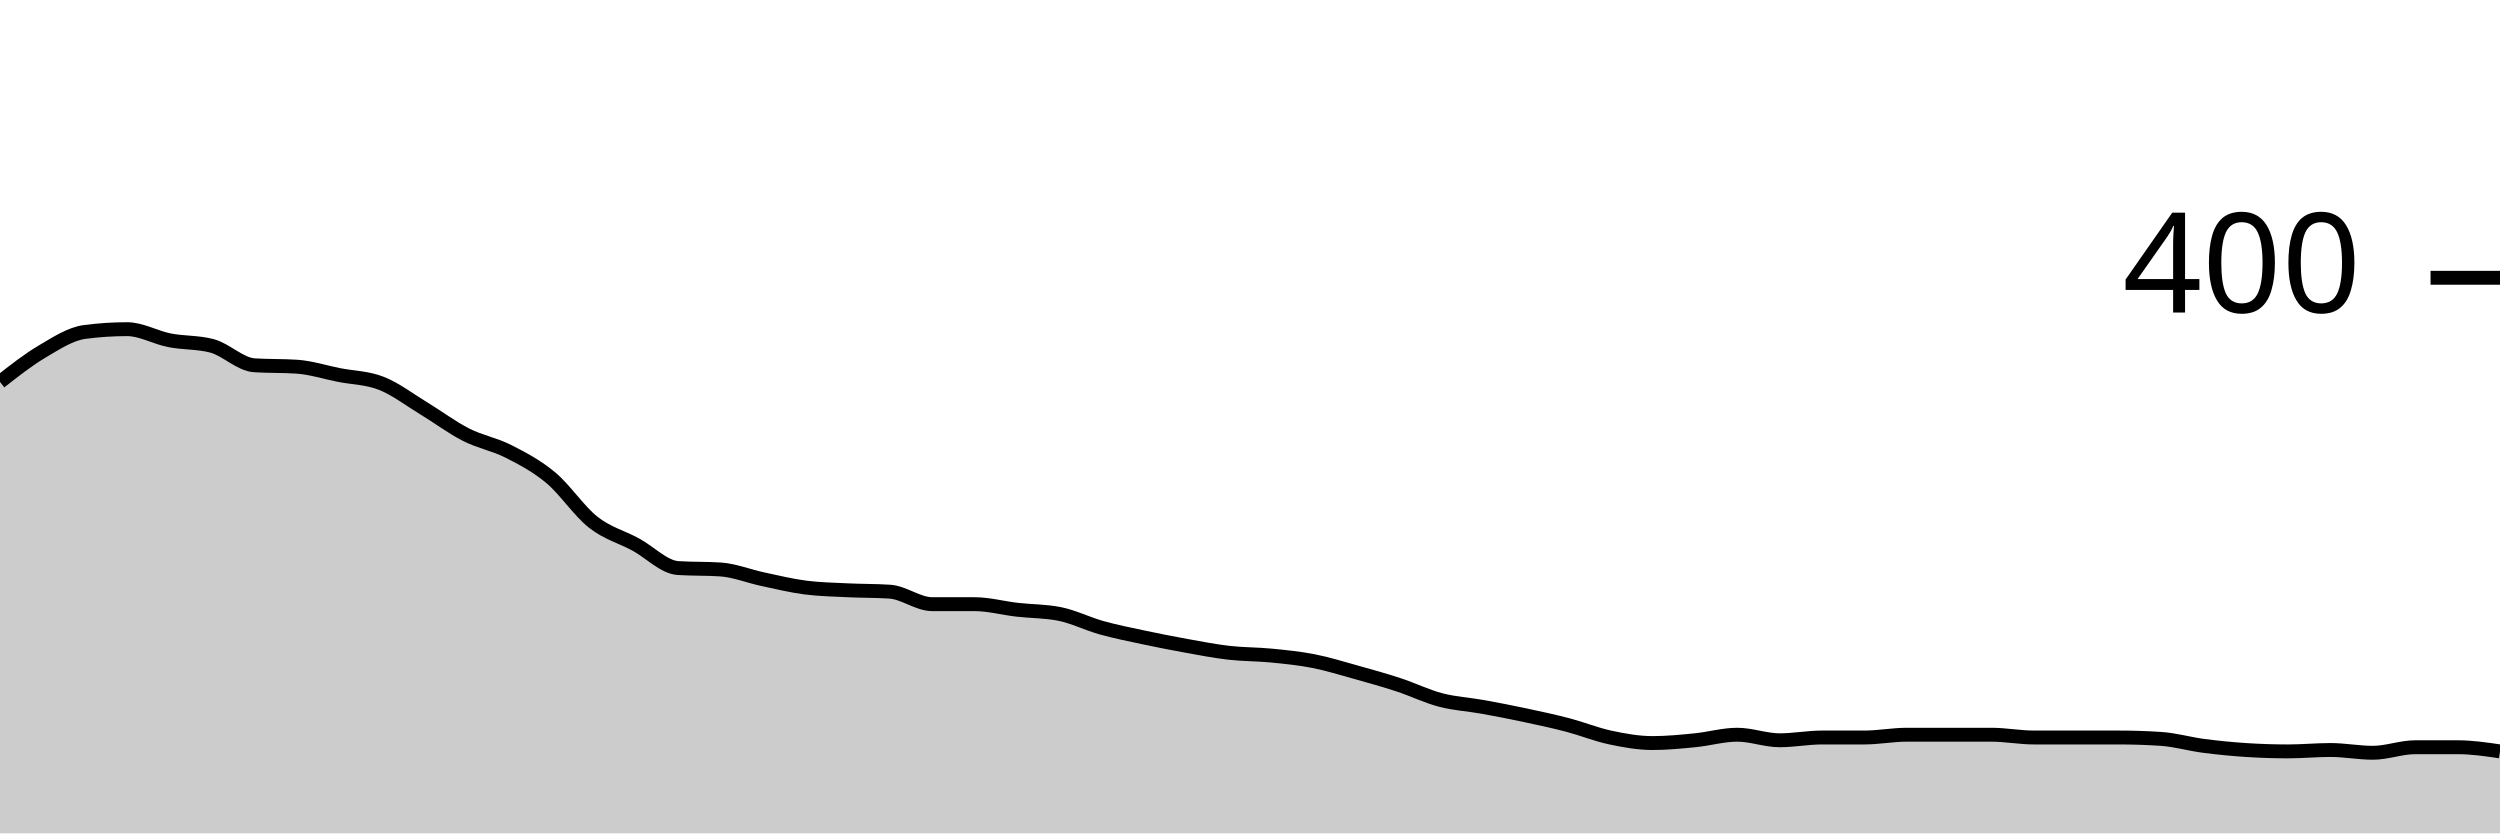
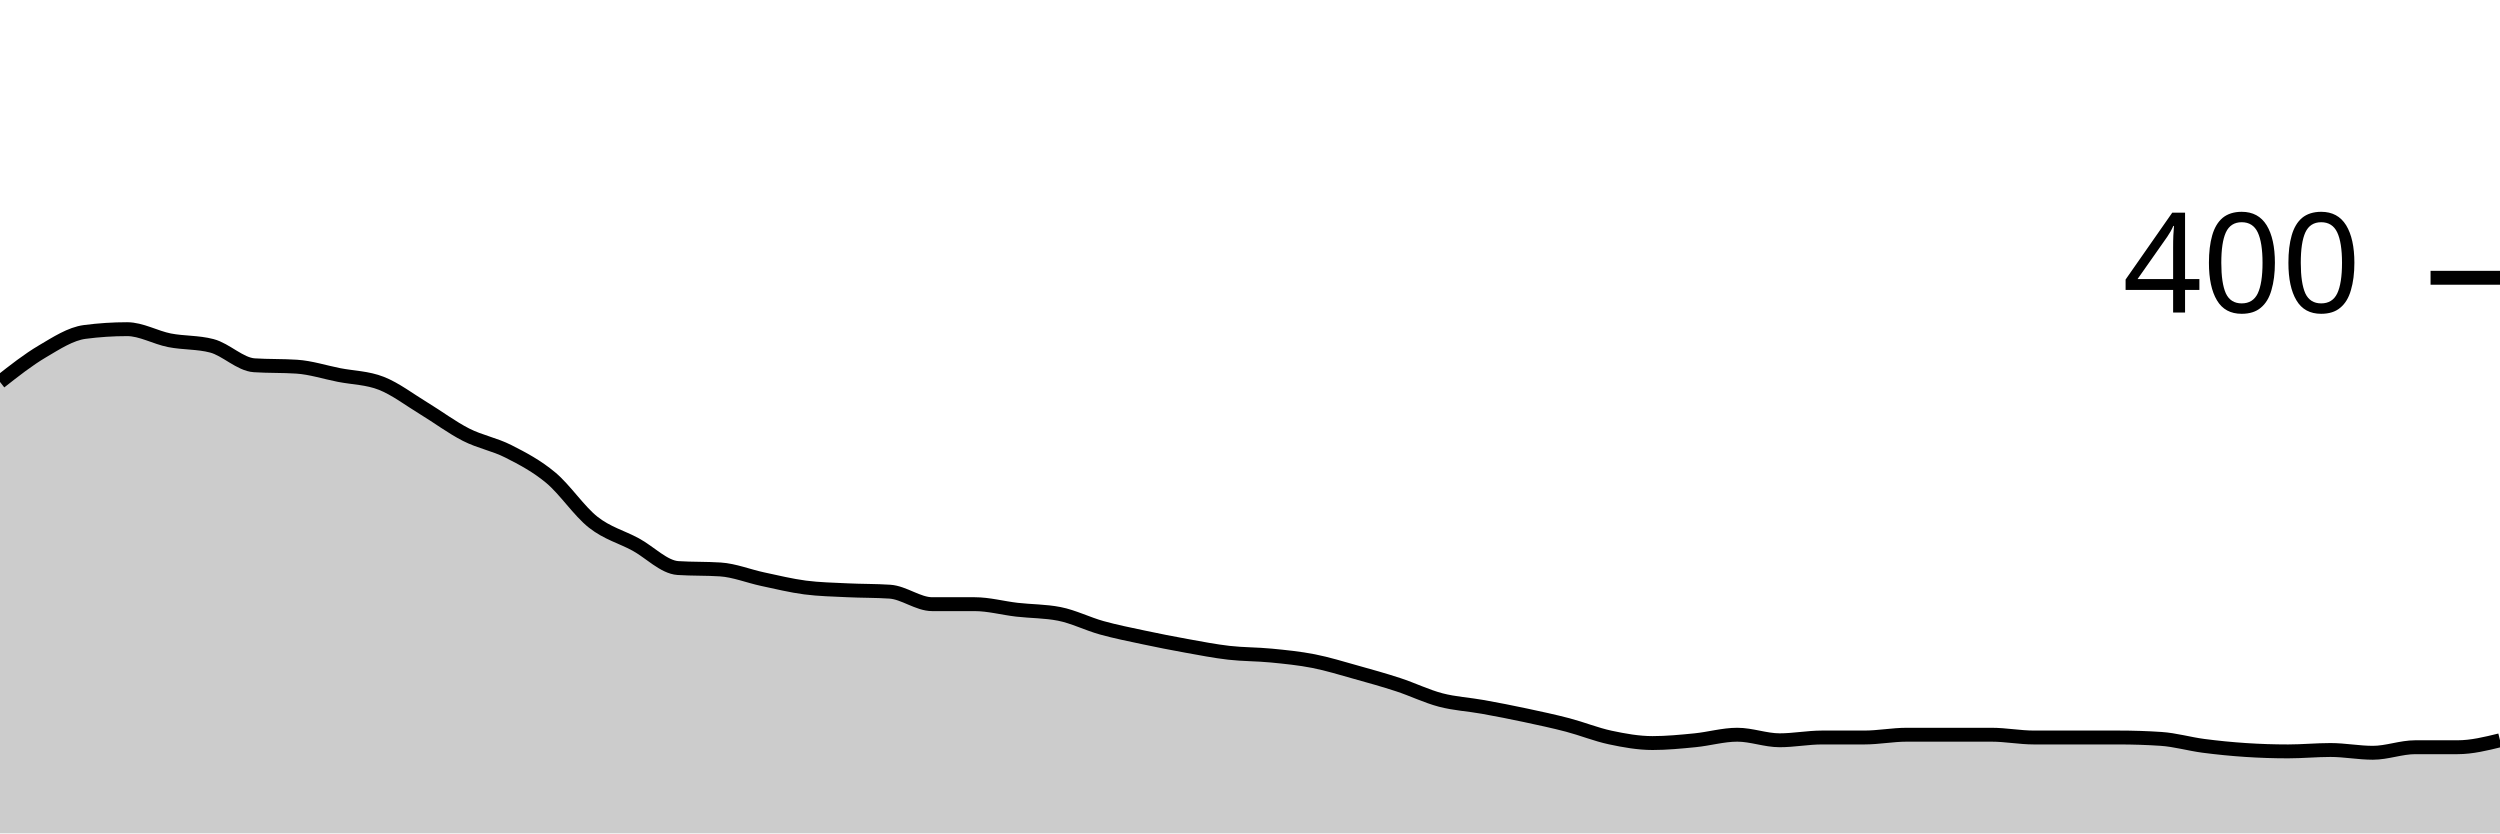
<svg xmlns="http://www.w3.org/2000/svg" viewBox="0 0 180 60">
  <g transform="translate(0,20)">
-     <path class="area" fill="rgba(0, 0, 0, 0.2)" d="M0,7.5C1.017,6.7,2.034,5.9,3.051,5.3C4.068,4.7,5.085,4.033,6.102,3.9C7.119,3.767,8.136,3.7,9.153,3.7C10.169,3.7,11.186,4.3,12.203,4.5C13.22,4.7,14.237,4.633,15.254,4.9C16.271,5.167,17.288,6.233,18.305,6.3C19.322,6.367,20.339,6.333,21.356,6.4C22.373,6.467,23.39,6.8,24.407,7C25.424,7.2,26.441,7.2,27.458,7.6C28.475,8,29.492,8.783,30.508,9.4C31.525,10.017,32.542,10.783,33.559,11.3C34.576,11.817,35.593,11.983,36.61,12.5C37.627,13.017,38.644,13.55,39.661,14.4C40.678,15.25,41.695,16.8,42.712,17.6C43.729,18.4,44.746,18.65,45.763,19.2C46.78,19.75,47.797,20.833,48.814,20.9C49.831,20.967,50.847,20.933,51.864,21C52.881,21.067,53.898,21.483,54.915,21.7C55.932,21.917,56.949,22.167,57.966,22.3C58.983,22.433,60,22.45,61.017,22.5C62.034,22.55,63.051,22.533,64.068,22.6C65.085,22.667,66.102,23.5,67.119,23.5C68.136,23.5,69.153,23.5,70.169,23.5C71.186,23.5,72.203,23.783,73.22,23.9C74.237,24.017,75.254,24,76.271,24.2C77.288,24.4,78.305,24.917,79.322,25.2C80.339,25.483,81.356,25.683,82.373,25.9C83.39,26.117,84.407,26.317,85.424,26.5C86.441,26.683,87.458,26.883,88.475,27C89.492,27.117,90.508,27.1,91.525,27.2C92.542,27.3,93.559,27.4,94.576,27.6C95.593,27.8,96.61,28.117,97.627,28.4C98.644,28.683,99.661,28.967,100.678,29.3C101.695,29.633,102.712,30.133,103.729,30.4C104.746,30.667,105.763,30.717,106.78,30.9C107.797,31.083,108.814,31.283,109.831,31.5C110.847,31.717,111.864,31.933,112.881,32.2C113.898,32.467,114.915,32.883,115.932,33.1C116.949,33.317,117.966,33.5,118.983,33.5C120,33.5,121.017,33.4,122.034,33.3C123.051,33.2,124.068,32.9,125.085,32.9C126.102,32.9,127.119,33.3,128.136,33.3C129.153,33.3,130.169,33.1,131.186,33.1C132.203,33.1,133.22,33.1,134.237,33.1C135.254,33.1,136.271,32.9,137.288,32.9C138.305,32.9,139.322,32.9,140.339,32.9C141.356,32.9,142.373,32.9,143.39,32.9C144.407,32.9,145.424,33.1,146.441,33.1C147.458,33.1,148.475,33.1,149.492,33.1C150.508,33.1,151.525,33.1,152.542,33.1C153.559,33.1,154.576,33.133,155.593,33.2C156.61,33.267,157.627,33.567,158.644,33.7C159.661,33.833,160.678,33.933,161.695,34C162.712,34.067,163.729,34.1,164.746,34.1C165.763,34.1,166.78,34,167.797,34C168.814,34,169.831,34.2,170.847,34.2C171.864,34.2,172.881,33.8,173.898,33.8C174.915,33.8,175.932,33.8,176.949,33.8C177.966,33.8,178.983,33.95,180,34.1L180,40C178.983,40,177.966,40,176.949,40C175.932,40,174.915,40,173.898,40C172.881,40,171.864,40,170.847,40C169.831,40,168.814,40,167.797,40C166.78,40,165.763,40,164.746,40C163.729,40,162.712,40,161.695,40C160.678,40,159.661,40,158.644,40C157.627,40,156.61,40,155.593,40C154.576,40,153.559,40,152.542,40C151.525,40,150.508,40,149.492,40C148.475,40,147.458,40,146.441,40C145.424,40,144.407,40,143.39,40C142.373,40,141.356,40,140.339,40C139.322,40,138.305,40,137.288,40C136.271,40,135.254,40,134.237,40C133.22,40,132.203,40,131.186,40C130.169,40,129.153,40,128.136,40C127.119,40,126.102,40,125.085,40C124.068,40,123.051,40,122.034,40C121.017,40,120,40,118.983,40C117.966,40,116.949,40,115.932,40C114.915,40,113.898,40,112.881,40C111.864,40,110.847,40,109.831,40C108.814,40,107.797,40,106.78,40C105.763,40,104.746,40,103.729,40C102.712,40,101.695,40,100.678,40C99.661,40,98.644,40,97.627,40C96.61,40,95.593,40,94.576,40C93.559,40,92.542,40,91.525,40C90.508,40,89.492,40,88.475,40C87.458,40,86.441,40,85.424,40C84.407,40,83.39,40,82.373,40C81.356,40,80.339,40,79.322,40C78.305,40,77.288,40,76.271,40C75.254,40,74.237,40,73.22,40C72.203,40,71.186,40,70.169,40C69.153,40,68.136,40,67.119,40C66.102,40,65.085,40,64.068,40C63.051,40,62.034,40,61.017,40C60,40,58.983,40,57.966,40C56.949,40,55.932,40,54.915,40C53.898,40,52.881,40,51.864,40C50.847,40,49.831,40,48.814,40C47.797,40,46.78,40,45.763,40C44.746,40,43.729,40,42.712,40C41.695,40,40.678,40,39.661,40C38.644,40,37.627,40,36.61,40C35.593,40,34.576,40,33.559,40C32.542,40,31.525,40,30.508,40C29.492,40,28.475,40,27.458,40C26.441,40,25.424,40,24.407,40C23.39,40,22.373,40,21.356,40C20.339,40,19.322,40,18.305,40C17.288,40,16.271,40,15.254,40C14.237,40,13.22,40,12.203,40C11.186,40,10.169,40,9.153,40C8.136,40,7.119,40,6.102,40C5.085,40,4.068,40,3.051,40C2.034,40,1.017,40,0,40Z" />
-     <path class="line" stroke="black" fill="none" d="M0,7.5C1.017,6.7,2.034,5.9,3.051,5.3C4.068,4.7,5.085,4.033,6.102,3.9C7.119,3.767,8.136,3.7,9.153,3.7C10.169,3.7,11.186,4.3,12.203,4.5C13.22,4.7,14.237,4.633,15.254,4.9C16.271,5.167,17.288,6.233,18.305,6.3C19.322,6.367,20.339,6.333,21.356,6.4C22.373,6.467,23.39,6.8,24.407,7C25.424,7.2,26.441,7.2,27.458,7.6C28.475,8,29.492,8.783,30.508,9.4C31.525,10.017,32.542,10.783,33.559,11.3C34.576,11.817,35.593,11.983,36.61,12.5C37.627,13.017,38.644,13.55,39.661,14.4C40.678,15.25,41.695,16.8,42.712,17.6C43.729,18.4,44.746,18.65,45.763,19.2C46.78,19.75,47.797,20.833,48.814,20.9C49.831,20.967,50.847,20.933,51.864,21C52.881,21.067,53.898,21.483,54.915,21.7C55.932,21.917,56.949,22.167,57.966,22.3C58.983,22.433,60,22.45,61.017,22.5C62.034,22.55,63.051,22.533,64.068,22.6C65.085,22.667,66.102,23.5,67.119,23.5C68.136,23.5,69.153,23.5,70.169,23.5C71.186,23.5,72.203,23.783,73.22,23.9C74.237,24.017,75.254,24,76.271,24.2C77.288,24.4,78.305,24.917,79.322,25.2C80.339,25.483,81.356,25.683,82.373,25.9C83.39,26.117,84.407,26.317,85.424,26.5C86.441,26.683,87.458,26.883,88.475,27C89.492,27.117,90.508,27.1,91.525,27.2C92.542,27.3,93.559,27.4,94.576,27.6C95.593,27.8,96.61,28.117,97.627,28.4C98.644,28.683,99.661,28.967,100.678,29.3C101.695,29.633,102.712,30.133,103.729,30.4C104.746,30.667,105.763,30.717,106.78,30.9C107.797,31.083,108.814,31.283,109.831,31.5C110.847,31.717,111.864,31.933,112.881,32.2C113.898,32.467,114.915,32.883,115.932,33.1C116.949,33.317,117.966,33.5,118.983,33.5C120,33.5,121.017,33.4,122.034,33.3C123.051,33.2,124.068,32.9,125.085,32.9C126.102,32.9,127.119,33.3,128.136,33.3C129.153,33.3,130.169,33.1,131.186,33.1C132.203,33.1,133.22,33.1,134.237,33.1C135.254,33.1,136.271,32.9,137.288,32.9C138.305,32.9,139.322,32.9,140.339,32.9C141.356,32.9,142.373,32.9,143.39,32.9C144.407,32.9,145.424,33.1,146.441,33.1C147.458,33.1,148.475,33.1,149.492,33.1C150.508,33.1,151.525,33.1,152.542,33.1C153.559,33.1,154.576,33.133,155.593,33.2C156.61,33.267,157.627,33.567,158.644,33.7C159.661,33.833,160.678,33.933,161.695,34C162.712,34.067,163.729,34.1,164.746,34.1C165.763,34.1,166.78,34,167.797,34C168.814,34,169.831,34.2,170.847,34.2C171.864,34.2,172.881,33.8,173.898,33.8C174.915,33.8,175.932,33.8,176.949,33.8C177.966,33.8,178.983,33.95,180,34.1" />
+     <path class="area" fill="rgba(0, 0, 0, 0.2)" d="M0,7.5C1.017,6.7,2.034,5.9,3.051,5.3C4.068,4.7,5.085,4.033,6.102,3.9C7.119,3.767,8.136,3.7,9.153,3.7C10.169,3.7,11.186,4.3,12.203,4.5C13.22,4.7,14.237,4.633,15.254,4.9C16.271,5.167,17.288,6.233,18.305,6.3C19.322,6.367,20.339,6.333,21.356,6.4C22.373,6.467,23.39,6.8,24.407,7C25.424,7.2,26.441,7.2,27.458,7.6C28.475,8,29.492,8.783,30.508,9.4C31.525,10.017,32.542,10.783,33.559,11.3C34.576,11.817,35.593,11.983,36.61,12.5C37.627,13.017,38.644,13.55,39.661,14.4C40.678,15.25,41.695,16.8,42.712,17.6C43.729,18.4,44.746,18.65,45.763,19.2C46.78,19.75,47.797,20.833,48.814,20.9C49.831,20.967,50.847,20.933,51.864,21C52.881,21.067,53.898,21.483,54.915,21.7C55.932,21.917,56.949,22.167,57.966,22.3C58.983,22.433,60,22.45,61.017,22.5C62.034,22.55,63.051,22.533,64.068,22.6C65.085,22.667,66.102,23.5,67.119,23.5C68.136,23.5,69.153,23.5,70.169,23.5C71.186,23.5,72.203,23.783,73.22,23.9C74.237,24.017,75.254,24,76.271,24.2C77.288,24.4,78.305,24.917,79.322,25.2C80.339,25.483,81.356,25.683,82.373,25.9C83.39,26.117,84.407,26.317,85.424,26.5C86.441,26.683,87.458,26.883,88.475,27C89.492,27.117,90.508,27.1,91.525,27.2C92.542,27.3,93.559,27.4,94.576,27.6C95.593,27.8,96.61,28.117,97.627,28.4C98.644,28.683,99.661,28.967,100.678,29.3C101.695,29.633,102.712,30.133,103.729,30.4C104.746,30.667,105.763,30.717,106.78,30.9C107.797,31.083,108.814,31.283,109.831,31.5C110.847,31.717,111.864,31.933,112.881,32.2C113.898,32.467,114.915,32.883,115.932,33.1C116.949,33.317,117.966,33.5,118.983,33.5C120,33.5,121.017,33.4,122.034,33.3C123.051,33.2,124.068,32.9,125.085,32.9C126.102,32.9,127.119,33.3,128.136,33.3C129.153,33.3,130.169,33.1,131.186,33.1C132.203,33.1,133.22,33.1,134.237,33.1C135.254,33.1,136.271,32.9,137.288,32.9C138.305,32.9,139.322,32.9,140.339,32.9C141.356,32.9,142.373,32.9,143.39,32.9C144.407,32.9,145.424,33.1,146.441,33.1C147.458,33.1,148.475,33.1,149.492,33.1C150.508,33.1,151.525,33.1,152.542,33.1C153.559,33.1,154.576,33.133,155.593,33.2C156.61,33.267,157.627,33.567,158.644,33.7C159.661,33.833,160.678,33.933,161.695,34C162.712,34.067,163.729,34.1,164.746,34.1C165.763,34.1,166.78,34,167.797,34C168.814,34,169.831,34.2,170.847,34.2C171.864,34.2,172.881,33.8,173.898,33.8C174.915,33.8,175.932,33.8,176.949,33.8C177.966,33.8,178.983,33.55,180,33.3L180,40C178.983,40,177.966,40,176.949,40C175.932,40,174.915,40,173.898,40C172.881,40,171.864,40,170.847,40C169.831,40,168.814,40,167.797,40C166.78,40,165.763,40,164.746,40C163.729,40,162.712,40,161.695,40C160.678,40,159.661,40,158.644,40C157.627,40,156.61,40,155.593,40C154.576,40,153.559,40,152.542,40C151.525,40,150.508,40,149.492,40C148.475,40,147.458,40,146.441,40C145.424,40,144.407,40,143.39,40C142.373,40,141.356,40,140.339,40C139.322,40,138.305,40,137.288,40C136.271,40,135.254,40,134.237,40C133.22,40,132.203,40,131.186,40C130.169,40,129.153,40,128.136,40C127.119,40,126.102,40,125.085,40C124.068,40,123.051,40,122.034,40C121.017,40,120,40,118.983,40C117.966,40,116.949,40,115.932,40C114.915,40,113.898,40,112.881,40C111.864,40,110.847,40,109.831,40C108.814,40,107.797,40,106.78,40C105.763,40,104.746,40,103.729,40C102.712,40,101.695,40,100.678,40C99.661,40,98.644,40,97.627,40C96.61,40,95.593,40,94.576,40C93.559,40,92.542,40,91.525,40C90.508,40,89.492,40,88.475,40C87.458,40,86.441,40,85.424,40C84.407,40,83.39,40,82.373,40C81.356,40,80.339,40,79.322,40C78.305,40,77.288,40,76.271,40C75.254,40,74.237,40,73.22,40C72.203,40,71.186,40,70.169,40C69.153,40,68.136,40,67.119,40C66.102,40,65.085,40,64.068,40C63.051,40,62.034,40,61.017,40C60,40,58.983,40,57.966,40C56.949,40,55.932,40,54.915,40C53.898,40,52.881,40,51.864,40C50.847,40,49.831,40,48.814,40C47.797,40,46.78,40,45.763,40C44.746,40,43.729,40,42.712,40C41.695,40,40.678,40,39.661,40C38.644,40,37.627,40,36.61,40C35.593,40,34.576,40,33.559,40C32.542,40,31.525,40,30.508,40C29.492,40,28.475,40,27.458,40C26.441,40,25.424,40,24.407,40C23.39,40,22.373,40,21.356,40C20.339,40,19.322,40,18.305,40C17.288,40,16.271,40,15.254,40C14.237,40,13.22,40,12.203,40C11.186,40,10.169,40,9.153,40C8.136,40,7.119,40,6.102,40C5.085,40,4.068,40,3.051,40C2.034,40,1.017,40,0,40Z" />
+     <path class="line" stroke="black" fill="none" d="M0,7.5C1.017,6.7,2.034,5.9,3.051,5.3C4.068,4.7,5.085,4.033,6.102,3.9C7.119,3.767,8.136,3.7,9.153,3.7C10.169,3.7,11.186,4.3,12.203,4.5C13.22,4.7,14.237,4.633,15.254,4.9C16.271,5.167,17.288,6.233,18.305,6.3C19.322,6.367,20.339,6.333,21.356,6.4C22.373,6.467,23.39,6.8,24.407,7C25.424,7.2,26.441,7.2,27.458,7.6C28.475,8,29.492,8.783,30.508,9.4C31.525,10.017,32.542,10.783,33.559,11.3C34.576,11.817,35.593,11.983,36.61,12.5C37.627,13.017,38.644,13.55,39.661,14.4C40.678,15.25,41.695,16.8,42.712,17.6C43.729,18.4,44.746,18.65,45.763,19.2C46.78,19.75,47.797,20.833,48.814,20.9C49.831,20.967,50.847,20.933,51.864,21C52.881,21.067,53.898,21.483,54.915,21.7C55.932,21.917,56.949,22.167,57.966,22.3C58.983,22.433,60,22.45,61.017,22.5C62.034,22.55,63.051,22.533,64.068,22.6C65.085,22.667,66.102,23.5,67.119,23.5C68.136,23.5,69.153,23.5,70.169,23.5C71.186,23.5,72.203,23.783,73.22,23.9C74.237,24.017,75.254,24,76.271,24.2C77.288,24.4,78.305,24.917,79.322,25.2C80.339,25.483,81.356,25.683,82.373,25.9C83.39,26.117,84.407,26.317,85.424,26.5C86.441,26.683,87.458,26.883,88.475,27C89.492,27.117,90.508,27.1,91.525,27.2C92.542,27.3,93.559,27.4,94.576,27.6C95.593,27.8,96.61,28.117,97.627,28.4C98.644,28.683,99.661,28.967,100.678,29.3C101.695,29.633,102.712,30.133,103.729,30.4C104.746,30.667,105.763,30.717,106.78,30.9C107.797,31.083,108.814,31.283,109.831,31.5C110.847,31.717,111.864,31.933,112.881,32.2C113.898,32.467,114.915,32.883,115.932,33.1C116.949,33.317,117.966,33.5,118.983,33.5C120,33.5,121.017,33.4,122.034,33.3C123.051,33.2,124.068,32.9,125.085,32.9C126.102,32.9,127.119,33.3,128.136,33.3C129.153,33.3,130.169,33.1,131.186,33.1C132.203,33.1,133.22,33.1,134.237,33.1C135.254,33.1,136.271,32.9,137.288,32.9C138.305,32.9,139.322,32.9,140.339,32.9C141.356,32.9,142.373,32.9,143.39,32.9C144.407,32.9,145.424,33.1,146.441,33.1C147.458,33.1,148.475,33.1,149.492,33.1C150.508,33.1,151.525,33.1,152.542,33.1C153.559,33.1,154.576,33.133,155.593,33.2C156.61,33.267,157.627,33.567,158.644,33.7C159.661,33.833,160.678,33.933,161.695,34C162.712,34.067,163.729,34.1,164.746,34.1C165.763,34.1,166.78,34,167.797,34C168.814,34,169.831,34.2,170.847,34.2C171.864,34.2,172.881,33.8,173.898,33.8C174.915,33.8,175.932,33.8,176.949,33.8C177.966,33.8,178.983,33.55,180,33.3" />
    <path class="axis-ceiling" stroke-width="1" stroke="black" fill="none" d="M175,0L180,0" />
    <text class="axis-ceiling-label" font-family="sans-serif" text-anchor="end" font-size="10px" x="170" y="2.5">400</text>
  </g>
</svg>
